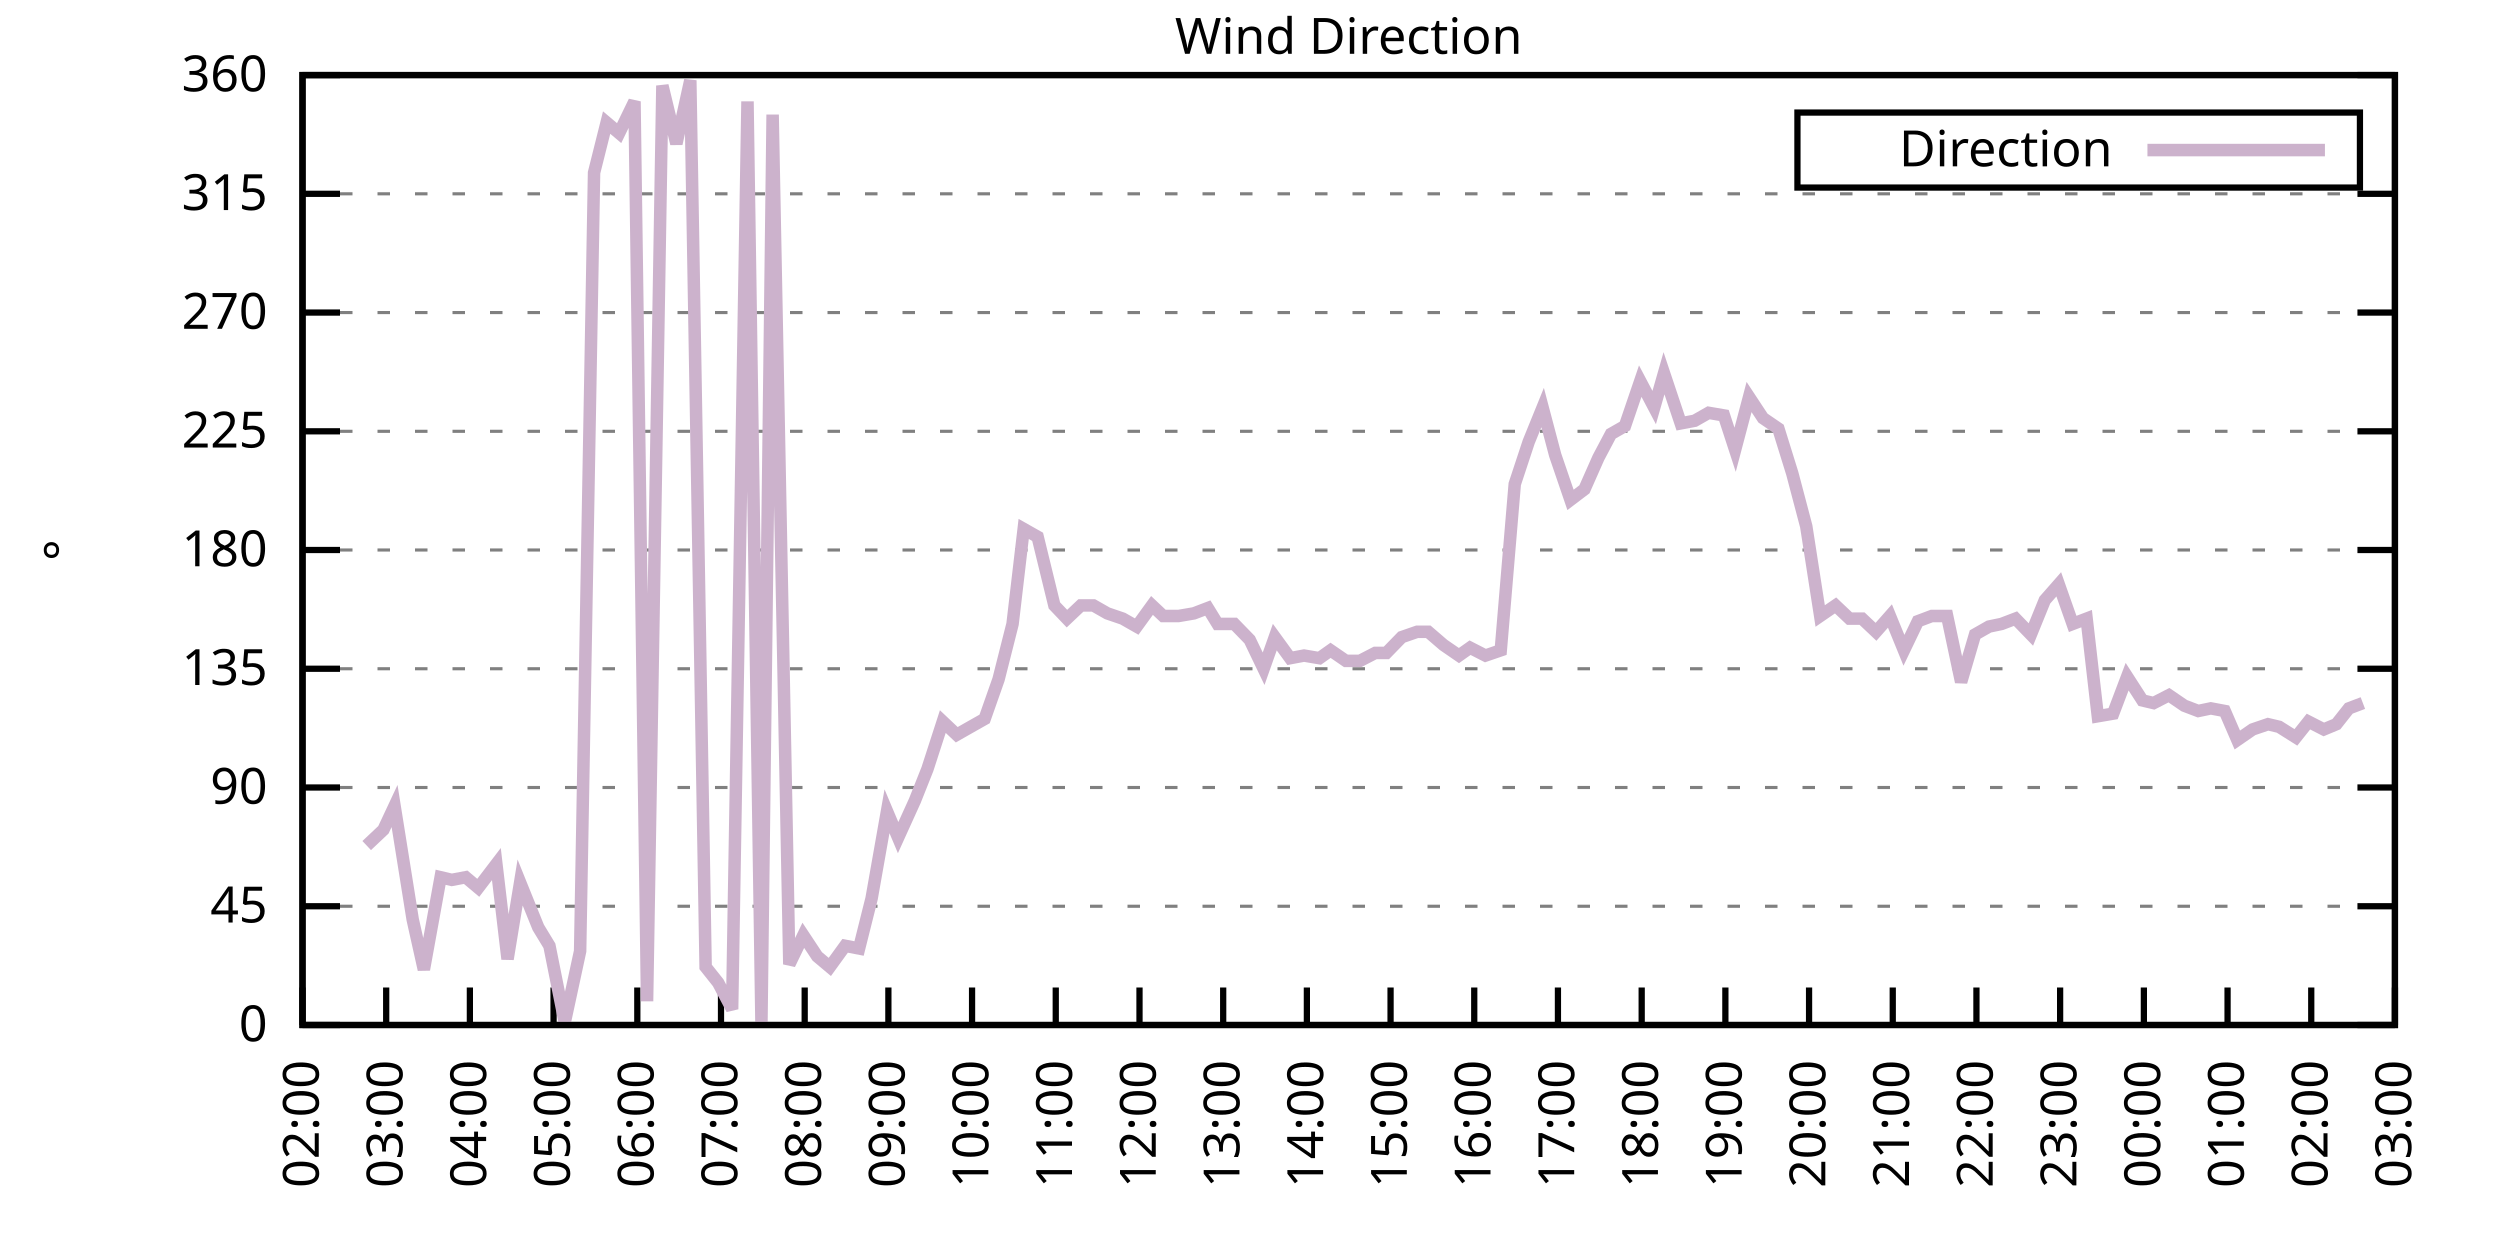
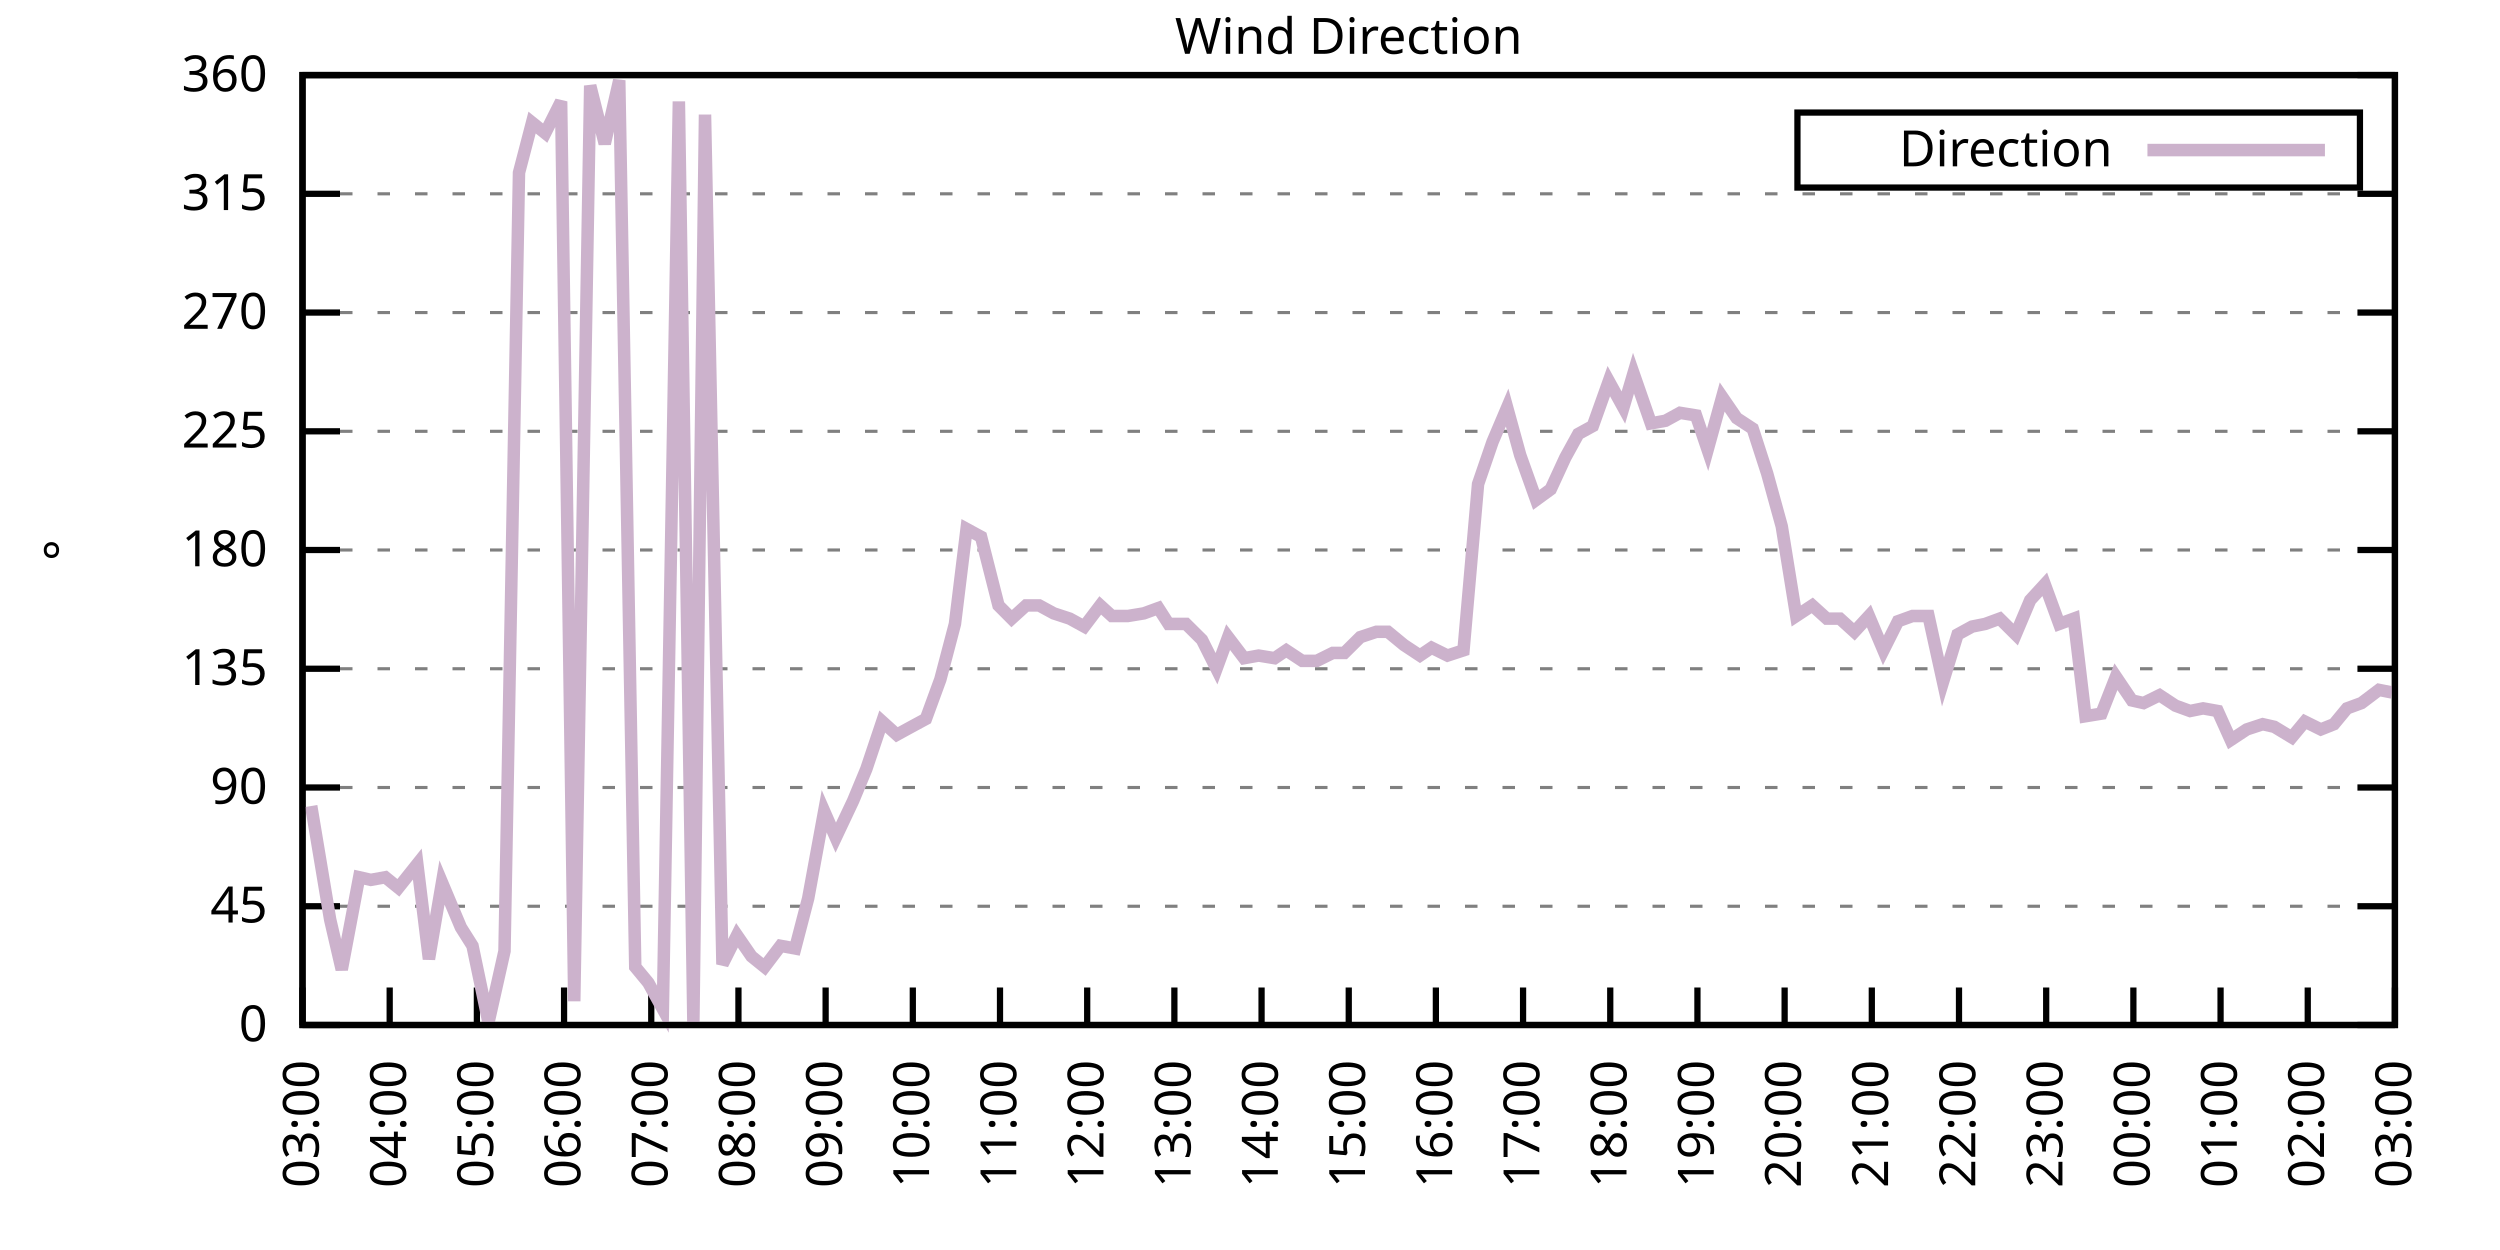
<svg xmlns="http://www.w3.org/2000/svg" xmlns:xlink="http://www.w3.org/1999/xlink" width="400" height="200" viewBox="0 0 400 200">
  <g id="gnuplot_canvas">
    <rect x="0" y="0" width="400" height="200" fill="none" />
    <defs>
      <circle id="gpDot" r="0.5" stroke-width="0.5" stroke="currentColor" />
      <path id="gpPt0" stroke-width="0.333" stroke="currentColor" d="M-1,0 h2 M0,-1 v2" />
      <path id="gpPt1" stroke-width="0.333" stroke="currentColor" d="M-1,-1 L1,1 M1,-1 L-1,1" />
      <path id="gpPt2" stroke-width="0.333" stroke="currentColor" d="M-1,0 L1,0 M0,-1 L0,1 M-1,-1 L1,1 M-1,1 L1,-1" />
      <rect id="gpPt3" stroke-width="0.333" stroke="currentColor" x="-1" y="-1" width="2" height="2" />
      <rect id="gpPt4" stroke-width="0.333" stroke="currentColor" fill="currentColor" x="-1" y="-1" width="2" height="2" />
      <circle id="gpPt5" stroke-width="0.333" stroke="currentColor" cx="0" cy="0" r="1" />
      <use xlink:href="#gpPt5" id="gpPt6" fill="currentColor" stroke="none" />
      <path id="gpPt7" stroke-width="0.333" stroke="currentColor" d="M0,-1.33 L-1.33,0.67 L1.33,0.67 z" />
      <use xlink:href="#gpPt7" id="gpPt8" fill="currentColor" stroke="none" />
      <use xlink:href="#gpPt7" id="gpPt9" stroke="currentColor" transform="rotate(180)" />
      <use xlink:href="#gpPt9" id="gpPt10" fill="currentColor" stroke="none" />
      <use xlink:href="#gpPt3" id="gpPt11" stroke="currentColor" transform="rotate(45)" />
      <use xlink:href="#gpPt11" id="gpPt12" fill="currentColor" stroke="none" />
      <path id="gpPt13" stroke-width="0.333" stroke="currentColor" d="M0,1.330 L1.265,0.411 L0.782,-1.067 L-0.782,-1.076 L-1.265,0.411 z" />
      <use xlink:href="#gpPt13" id="gpPt14" fill="currentColor" stroke="none" />
      <filter id="textbox" filterUnits="objectBoundingBox" x="0" y="0" height="1" width="1">
        <feFlood flood-color="white" flood-opacity="1" result="bgnd" />
        <feComposite in="SourceGraphic" in2="bgnd" operator="atop" />
      </filter>
      <filter id="greybox" filterUnits="objectBoundingBox" x="0" y="0" height="1" width="1">
        <feFlood flood-color="lightgrey" flood-opacity="1" result="grey" />
        <feComposite in="SourceGraphic" in2="grey" operator="atop" />
      </filter>
    </defs>
    <g fill="none" color="white" stroke="currentColor" stroke-width="1.00" stroke-linecap="butt" stroke-linejoin="miter">
</g>
    <g fill="none" color="black" stroke="currentColor" stroke-width="1.00" stroke-linecap="butt" stroke-linejoin="miter">
      <g stroke="none" shape-rendering="crispEdges">
        <polygon fill="rgb(255, 255, 255)" points="48.40,164.00 383.18,164.00 383.18,12.02 48.40,12.02 " />
      </g>
    </g>
    <g fill="none" color="black" stroke="currentColor" stroke-width="1.00" stroke-linecap="butt" stroke-linejoin="miter">
</g>
    <g fill="none" color="black" stroke="black" stroke-width="0.50" stroke-linecap="butt" stroke-linejoin="miter">
</g>
    <g fill="none" color="gray" stroke="currentColor" stroke-width="0.50" stroke-linecap="butt" stroke-linejoin="miter">
      <path stroke="gray" stroke-dasharray="2,4" class="gridline" d="M48.40,164.00 L383.19,164.00  " />
    </g>
    <g fill="none" color="gray" stroke="gray" stroke-width="1.00" stroke-linecap="butt" stroke-linejoin="miter">
</g>
    <g fill="none" color="black" stroke="currentColor" stroke-width="1.00" stroke-linecap="butt" stroke-linejoin="miter">
      <path stroke="black" d="M48.40,164.00 L54.40,164.00 M383.19,164.00 L377.19,164.00  " />
      <g transform="translate(42.80,166.60)" stroke="none" fill="black" font-family="Sans" font-size="8.00" text-anchor="end">
        <text>
          <tspan font-family="Sans"> 0</tspan>
        </text>
      </g>
    </g>
    <g fill="none" color="black" stroke="currentColor" stroke-width="1.00" stroke-linecap="butt" stroke-linejoin="miter">
</g>
    <g fill="none" color="black" stroke="black" stroke-width="0.50" stroke-linecap="butt" stroke-linejoin="miter">
</g>
    <g fill="none" color="gray" stroke="currentColor" stroke-width="0.50" stroke-linecap="butt" stroke-linejoin="miter">
      <path stroke="gray" stroke-dasharray="2,4" class="gridline" d="M48.40,145.00 L383.19,145.00  " />
    </g>
    <g fill="none" color="gray" stroke="gray" stroke-width="1.00" stroke-linecap="butt" stroke-linejoin="miter">
</g>
    <g fill="none" color="black" stroke="currentColor" stroke-width="1.00" stroke-linecap="butt" stroke-linejoin="miter">
      <path stroke="black" d="M48.40,145.00 L54.40,145.00 M383.19,145.00 L377.19,145.00  " />
      <g transform="translate(42.80,147.60)" stroke="none" fill="black" font-family="Sans" font-size="8.00" text-anchor="end">
        <text>
          <tspan font-family="Sans"> 45</tspan>
        </text>
      </g>
    </g>
    <g fill="none" color="black" stroke="currentColor" stroke-width="1.00" stroke-linecap="butt" stroke-linejoin="miter">
</g>
    <g fill="none" color="black" stroke="black" stroke-width="0.50" stroke-linecap="butt" stroke-linejoin="miter">
</g>
    <g fill="none" color="gray" stroke="currentColor" stroke-width="0.50" stroke-linecap="butt" stroke-linejoin="miter">
      <path stroke="gray" stroke-dasharray="2,4" class="gridline" d="M48.40,126.00 L383.19,126.00  " />
    </g>
    <g fill="none" color="gray" stroke="gray" stroke-width="1.00" stroke-linecap="butt" stroke-linejoin="miter">
</g>
    <g fill="none" color="black" stroke="currentColor" stroke-width="1.00" stroke-linecap="butt" stroke-linejoin="miter">
      <path stroke="black" d="M48.40,126.00 L54.40,126.00 M383.19,126.00 L377.19,126.00  " />
      <g transform="translate(42.80,128.60)" stroke="none" fill="black" font-family="Sans" font-size="8.00" text-anchor="end">
        <text>
          <tspan font-family="Sans"> 90</tspan>
        </text>
      </g>
    </g>
    <g fill="none" color="black" stroke="currentColor" stroke-width="1.00" stroke-linecap="butt" stroke-linejoin="miter">
</g>
    <g fill="none" color="black" stroke="black" stroke-width="0.50" stroke-linecap="butt" stroke-linejoin="miter">
</g>
    <g fill="none" color="gray" stroke="currentColor" stroke-width="0.50" stroke-linecap="butt" stroke-linejoin="miter">
      <path stroke="gray" stroke-dasharray="2,4" class="gridline" d="M48.40,107.00 L383.19,107.00  " />
    </g>
    <g fill="none" color="gray" stroke="gray" stroke-width="1.00" stroke-linecap="butt" stroke-linejoin="miter">
</g>
    <g fill="none" color="black" stroke="currentColor" stroke-width="1.00" stroke-linecap="butt" stroke-linejoin="miter">
      <path stroke="black" d="M48.40,107.00 L54.40,107.00 M383.19,107.00 L377.19,107.00  " />
      <g transform="translate(42.80,109.60)" stroke="none" fill="black" font-family="Sans" font-size="8.00" text-anchor="end">
        <text>
          <tspan font-family="Sans"> 135</tspan>
        </text>
      </g>
    </g>
    <g fill="none" color="black" stroke="currentColor" stroke-width="1.00" stroke-linecap="butt" stroke-linejoin="miter">
</g>
    <g fill="none" color="black" stroke="black" stroke-width="0.50" stroke-linecap="butt" stroke-linejoin="miter">
</g>
    <g fill="none" color="gray" stroke="currentColor" stroke-width="0.50" stroke-linecap="butt" stroke-linejoin="miter">
      <path stroke="gray" stroke-dasharray="2,4" class="gridline" d="M48.40,88.00 L383.19,88.00  " />
    </g>
    <g fill="none" color="gray" stroke="gray" stroke-width="1.00" stroke-linecap="butt" stroke-linejoin="miter">
</g>
    <g fill="none" color="black" stroke="currentColor" stroke-width="1.00" stroke-linecap="butt" stroke-linejoin="miter">
      <path stroke="black" d="M48.40,88.00 L54.40,88.00 M383.19,88.00 L377.19,88.00  " />
      <g transform="translate(42.80,90.60)" stroke="none" fill="black" font-family="Sans" font-size="8.00" text-anchor="end">
        <text>
          <tspan font-family="Sans"> 180</tspan>
        </text>
      </g>
    </g>
    <g fill="none" color="black" stroke="currentColor" stroke-width="1.00" stroke-linecap="butt" stroke-linejoin="miter">
</g>
    <g fill="none" color="black" stroke="black" stroke-width="0.50" stroke-linecap="butt" stroke-linejoin="miter">
</g>
    <g fill="none" color="gray" stroke="currentColor" stroke-width="0.50" stroke-linecap="butt" stroke-linejoin="miter">
      <path stroke="gray" stroke-dasharray="2,4" class="gridline" d="M48.40,69.01 L383.19,69.01  " />
    </g>
    <g fill="none" color="gray" stroke="gray" stroke-width="1.00" stroke-linecap="butt" stroke-linejoin="miter">
</g>
    <g fill="none" color="black" stroke="currentColor" stroke-width="1.00" stroke-linecap="butt" stroke-linejoin="miter">
      <path stroke="black" d="M48.40,69.01 L54.40,69.01 M383.19,69.01 L377.19,69.01  " />
      <g transform="translate(42.80,71.61)" stroke="none" fill="black" font-family="Sans" font-size="8.00" text-anchor="end">
        <text>
          <tspan font-family="Sans"> 225</tspan>
        </text>
      </g>
    </g>
    <g fill="none" color="black" stroke="currentColor" stroke-width="1.00" stroke-linecap="butt" stroke-linejoin="miter">
</g>
    <g fill="none" color="black" stroke="black" stroke-width="0.50" stroke-linecap="butt" stroke-linejoin="miter">
</g>
    <g fill="none" color="gray" stroke="currentColor" stroke-width="0.50" stroke-linecap="butt" stroke-linejoin="miter">
      <path stroke="gray" stroke-dasharray="2,4" class="gridline" d="M48.40,50.01 L383.19,50.01  " />
    </g>
    <g fill="none" color="gray" stroke="gray" stroke-width="1.00" stroke-linecap="butt" stroke-linejoin="miter">
</g>
    <g fill="none" color="black" stroke="currentColor" stroke-width="1.00" stroke-linecap="butt" stroke-linejoin="miter">
      <path stroke="black" d="M48.40,50.01 L54.40,50.01 M383.19,50.01 L377.19,50.01  " />
      <g transform="translate(42.80,52.61)" stroke="none" fill="black" font-family="Sans" font-size="8.00" text-anchor="end">
        <text>
          <tspan font-family="Sans"> 270</tspan>
        </text>
      </g>
    </g>
    <g fill="none" color="black" stroke="currentColor" stroke-width="1.00" stroke-linecap="butt" stroke-linejoin="miter">
</g>
    <g fill="none" color="black" stroke="black" stroke-width="0.50" stroke-linecap="butt" stroke-linejoin="miter">
</g>
    <g fill="none" color="gray" stroke="currentColor" stroke-width="0.50" stroke-linecap="butt" stroke-linejoin="miter">
      <path stroke="gray" stroke-dasharray="2,4" class="gridline" d="M48.40,31.01 L383.19,31.01  " />
    </g>
    <g fill="none" color="gray" stroke="gray" stroke-width="1.00" stroke-linecap="butt" stroke-linejoin="miter">
</g>
    <g fill="none" color="black" stroke="currentColor" stroke-width="1.00" stroke-linecap="butt" stroke-linejoin="miter">
      <path stroke="black" d="M48.40,31.01 L54.40,31.01 M383.19,31.01 L377.19,31.01  " />
      <g transform="translate(42.80,33.61)" stroke="none" fill="black" font-family="Sans" font-size="8.00" text-anchor="end">
        <text>
          <tspan font-family="Sans"> 315</tspan>
        </text>
      </g>
    </g>
    <g fill="none" color="black" stroke="currentColor" stroke-width="1.00" stroke-linecap="butt" stroke-linejoin="miter">
</g>
    <g fill="none" color="black" stroke="black" stroke-width="0.50" stroke-linecap="butt" stroke-linejoin="miter">
</g>
    <g fill="none" color="gray" stroke="currentColor" stroke-width="0.50" stroke-linecap="butt" stroke-linejoin="miter">
      <path stroke="gray" stroke-dasharray="2,4" class="gridline" d="M48.40,12.01 L383.19,12.01  " />
    </g>
    <g fill="none" color="gray" stroke="gray" stroke-width="1.00" stroke-linecap="butt" stroke-linejoin="miter">
</g>
    <g fill="none" color="black" stroke="currentColor" stroke-width="1.00" stroke-linecap="butt" stroke-linejoin="miter">
      <path stroke="black" d="M48.40,12.01 L54.40,12.01 M383.19,12.01 L377.19,12.01  " />
      <g transform="translate(42.80,14.61)" stroke="none" fill="black" font-family="Sans" font-size="8.00" text-anchor="end">
        <text>
          <tspan font-family="Sans"> 360</tspan>
        </text>
      </g>
    </g>
    <g fill="none" color="black" stroke="currentColor" stroke-width="1.00" stroke-linecap="butt" stroke-linejoin="miter">
      <path stroke="black" d="M48.40,164.00 L48.40,158.00  " />
      <g transform="translate(51.00,169.60) rotate(270.00)" stroke="none" fill="black" font-family="Sans" font-size="8.00" text-anchor="end">
        <text>
-           <tspan font-family="Sans">02:00</tspan>
-         </text>
-       </g>
-     </g>
-     <g fill="none" color="black" stroke="currentColor" stroke-width="1.00" stroke-linecap="butt" stroke-linejoin="miter">
-       <path stroke="black" d="M61.79,164.00 L61.79,158.00  " />
-       <g transform="translate(64.39,169.60) rotate(270.00)" stroke="none" fill="black" font-family="Sans" font-size="8.00" text-anchor="end">
-         <text>
          <tspan font-family="Sans">03:00</tspan>
        </text>
      </g>
    </g>
    <g fill="none" color="black" stroke="currentColor" stroke-width="1.00" stroke-linecap="butt" stroke-linejoin="miter">
-       <path stroke="black" d="M75.18,164.00 L75.18,158.00  " />
-       <g transform="translate(77.78,169.60) rotate(270.00)" stroke="none" fill="black" font-family="Sans" font-size="8.00" text-anchor="end">
+       <path stroke="black" d="M62.35,164.00 L62.35,158.00  " />
+       <g transform="translate(64.95,169.60) rotate(270.00)" stroke="none" fill="black" font-family="Sans" font-size="8.00" text-anchor="end">
        <text>
          <tspan font-family="Sans">04:00</tspan>
        </text>
      </g>
    </g>
    <g fill="none" color="black" stroke="currentColor" stroke-width="1.00" stroke-linecap="butt" stroke-linejoin="miter">
-       <path stroke="black" d="M88.57,164.00 L88.57,158.00  " />
-       <g transform="translate(91.17,169.60) rotate(270.00)" stroke="none" fill="black" font-family="Sans" font-size="8.00" text-anchor="end">
+       <path stroke="black" d="M76.30,164.00 L76.30,158.00  " />
+       <g transform="translate(78.90,169.60) rotate(270.00)" stroke="none" fill="black" font-family="Sans" font-size="8.00" text-anchor="end">
        <text>
          <tspan font-family="Sans">05:00</tspan>
        </text>
      </g>
    </g>
    <g fill="none" color="black" stroke="currentColor" stroke-width="1.00" stroke-linecap="butt" stroke-linejoin="miter">
-       <path stroke="black" d="M101.97,164.00 L101.97,158.00  " />
-       <g transform="translate(104.57,169.60) rotate(270.00)" stroke="none" fill="black" font-family="Sans" font-size="8.00" text-anchor="end">
+       <path stroke="black" d="M90.25,164.00 L90.25,158.00  " />
+       <g transform="translate(92.85,169.60) rotate(270.00)" stroke="none" fill="black" font-family="Sans" font-size="8.00" text-anchor="end">
        <text>
          <tspan font-family="Sans">06:00</tspan>
        </text>
      </g>
    </g>
    <g fill="none" color="black" stroke="currentColor" stroke-width="1.00" stroke-linecap="butt" stroke-linejoin="miter">
-       <path stroke="black" d="M115.36,164.00 L115.36,158.00  " />
-       <g transform="translate(117.96,169.60) rotate(270.00)" stroke="none" fill="black" font-family="Sans" font-size="8.00" text-anchor="end">
+       <path stroke="black" d="M104.20,164.00 L104.20,158.00  " />
+       <g transform="translate(106.80,169.60) rotate(270.00)" stroke="none" fill="black" font-family="Sans" font-size="8.00" text-anchor="end">
        <text>
          <tspan font-family="Sans">07:00</tspan>
        </text>
      </g>
    </g>
    <g fill="none" color="black" stroke="currentColor" stroke-width="1.00" stroke-linecap="butt" stroke-linejoin="miter">
-       <path stroke="black" d="M128.75,164.00 L128.75,158.00  " />
-       <g transform="translate(131.35,169.60) rotate(270.00)" stroke="none" fill="black" font-family="Sans" font-size="8.00" text-anchor="end">
+       <path stroke="black" d="M118.15,164.00 L118.15,158.00  " />
+       <g transform="translate(120.75,169.60) rotate(270.00)" stroke="none" fill="black" font-family="Sans" font-size="8.00" text-anchor="end">
        <text>
          <tspan font-family="Sans">08:00</tspan>
        </text>
      </g>
    </g>
    <g fill="none" color="black" stroke="currentColor" stroke-width="1.00" stroke-linecap="butt" stroke-linejoin="miter">
-       <path stroke="black" d="M142.14,164.00 L142.14,158.00  " />
-       <g transform="translate(144.74,169.60) rotate(270.00)" stroke="none" fill="black" font-family="Sans" font-size="8.00" text-anchor="end">
+       <path stroke="black" d="M132.10,164.00 L132.10,158.00  " />
+       <g transform="translate(134.70,169.60) rotate(270.00)" stroke="none" fill="black" font-family="Sans" font-size="8.00" text-anchor="end">
        <text>
          <tspan font-family="Sans">09:00</tspan>
        </text>
      </g>
    </g>
    <g fill="none" color="black" stroke="currentColor" stroke-width="1.00" stroke-linecap="butt" stroke-linejoin="miter">
-       <path stroke="black" d="M155.53,164.00 L155.53,158.00  " />
-       <g transform="translate(158.13,169.60) rotate(270.00)" stroke="none" fill="black" font-family="Sans" font-size="8.00" text-anchor="end">
+       <path stroke="black" d="M146.05,164.00 L146.05,158.00  " />
+       <g transform="translate(148.65,169.60) rotate(270.00)" stroke="none" fill="black" font-family="Sans" font-size="8.00" text-anchor="end">
        <text>
          <tspan font-family="Sans">10:00</tspan>
        </text>
      </g>
    </g>
    <g fill="none" color="black" stroke="currentColor" stroke-width="1.00" stroke-linecap="butt" stroke-linejoin="miter">
-       <path stroke="black" d="M168.92,164.00 L168.92,158.00  " />
-       <g transform="translate(171.52,169.60) rotate(270.00)" stroke="none" fill="black" font-family="Sans" font-size="8.00" text-anchor="end">
+       <path stroke="black" d="M160.00,164.00 L160.00,158.00  " />
+       <g transform="translate(162.60,169.60) rotate(270.00)" stroke="none" fill="black" font-family="Sans" font-size="8.00" text-anchor="end">
        <text>
          <tspan font-family="Sans">11:00</tspan>
        </text>
      </g>
    </g>
    <g fill="none" color="black" stroke="currentColor" stroke-width="1.00" stroke-linecap="butt" stroke-linejoin="miter">
-       <path stroke="black" d="M182.32,164.00 L182.32,158.00  " />
-       <g transform="translate(184.92,169.60) rotate(270.00)" stroke="none" fill="black" font-family="Sans" font-size="8.00" text-anchor="end">
+       <path stroke="black" d="M173.95,164.00 L173.95,158.00  " />
+       <g transform="translate(176.55,169.60) rotate(270.00)" stroke="none" fill="black" font-family="Sans" font-size="8.00" text-anchor="end">
        <text>
          <tspan font-family="Sans">12:00</tspan>
        </text>
      </g>
    </g>
    <g fill="none" color="black" stroke="currentColor" stroke-width="1.00" stroke-linecap="butt" stroke-linejoin="miter">
-       <path stroke="black" d="M195.71,164.00 L195.71,158.00  " />
-       <g transform="translate(198.31,169.60) rotate(270.00)" stroke="none" fill="black" font-family="Sans" font-size="8.00" text-anchor="end">
+       <path stroke="black" d="M187.90,164.00 L187.90,158.00  " />
+       <g transform="translate(190.50,169.60) rotate(270.00)" stroke="none" fill="black" font-family="Sans" font-size="8.00" text-anchor="end">
        <text>
          <tspan font-family="Sans">13:00</tspan>
        </text>
      </g>
    </g>
    <g fill="none" color="black" stroke="currentColor" stroke-width="1.00" stroke-linecap="butt" stroke-linejoin="miter">
-       <path stroke="black" d="M209.10,164.00 L209.10,158.00  " />
-       <g transform="translate(211.70,169.60) rotate(270.00)" stroke="none" fill="black" font-family="Sans" font-size="8.00" text-anchor="end">
+       <path stroke="black" d="M201.85,164.00 L201.85,158.00  " />
+       <g transform="translate(204.45,169.60) rotate(270.00)" stroke="none" fill="black" font-family="Sans" font-size="8.00" text-anchor="end">
        <text>
          <tspan font-family="Sans">14:00</tspan>
        </text>
      </g>
    </g>
    <g fill="none" color="black" stroke="currentColor" stroke-width="1.00" stroke-linecap="butt" stroke-linejoin="miter">
-       <path stroke="black" d="M222.49,164.00 L222.49,158.00  " />
-       <g transform="translate(225.09,169.60) rotate(270.00)" stroke="none" fill="black" font-family="Sans" font-size="8.00" text-anchor="end">
+       <path stroke="black" d="M215.80,164.00 L215.80,158.00  " />
+       <g transform="translate(218.40,169.60) rotate(270.00)" stroke="none" fill="black" font-family="Sans" font-size="8.00" text-anchor="end">
        <text>
          <tspan font-family="Sans">15:00</tspan>
        </text>
      </g>
    </g>
    <g fill="none" color="black" stroke="currentColor" stroke-width="1.00" stroke-linecap="butt" stroke-linejoin="miter">
-       <path stroke="black" d="M235.88,164.00 L235.88,158.00  " />
-       <g transform="translate(238.48,169.60) rotate(270.00)" stroke="none" fill="black" font-family="Sans" font-size="8.00" text-anchor="end">
+       <path stroke="black" d="M229.74,164.00 L229.74,158.00  " />
+       <g transform="translate(232.34,169.60) rotate(270.00)" stroke="none" fill="black" font-family="Sans" font-size="8.00" text-anchor="end">
        <text>
          <tspan font-family="Sans">16:00</tspan>
        </text>
      </g>
    </g>
    <g fill="none" color="black" stroke="currentColor" stroke-width="1.00" stroke-linecap="butt" stroke-linejoin="miter">
-       <path stroke="black" d="M249.27,164.00 L249.27,158.00  " />
-       <g transform="translate(251.87,169.60) rotate(270.00)" stroke="none" fill="black" font-family="Sans" font-size="8.00" text-anchor="end">
+       <path stroke="black" d="M243.69,164.00 L243.69,158.00  " />
+       <g transform="translate(246.29,169.60) rotate(270.00)" stroke="none" fill="black" font-family="Sans" font-size="8.00" text-anchor="end">
        <text>
          <tspan font-family="Sans">17:00</tspan>
        </text>
      </g>
    </g>
    <g fill="none" color="black" stroke="currentColor" stroke-width="1.00" stroke-linecap="butt" stroke-linejoin="miter">
-       <path stroke="black" d="M262.67,164.00 L262.67,158.00  " />
-       <g transform="translate(265.27,169.60) rotate(270.00)" stroke="none" fill="black" font-family="Sans" font-size="8.00" text-anchor="end">
+       <path stroke="black" d="M257.64,164.00 L257.64,158.00  " />
+       <g transform="translate(260.24,169.60) rotate(270.00)" stroke="none" fill="black" font-family="Sans" font-size="8.00" text-anchor="end">
        <text>
          <tspan font-family="Sans">18:00</tspan>
        </text>
      </g>
    </g>
    <g fill="none" color="black" stroke="currentColor" stroke-width="1.00" stroke-linecap="butt" stroke-linejoin="miter">
-       <path stroke="black" d="M276.06,164.00 L276.06,158.00  " />
-       <g transform="translate(278.66,169.60) rotate(270.00)" stroke="none" fill="black" font-family="Sans" font-size="8.00" text-anchor="end">
+       <path stroke="black" d="M271.59,164.00 L271.59,158.00  " />
+       <g transform="translate(274.19,169.60) rotate(270.00)" stroke="none" fill="black" font-family="Sans" font-size="8.00" text-anchor="end">
        <text>
          <tspan font-family="Sans">19:00</tspan>
        </text>
      </g>
    </g>
    <g fill="none" color="black" stroke="currentColor" stroke-width="1.00" stroke-linecap="butt" stroke-linejoin="miter">
-       <path stroke="black" d="M289.45,164.00 L289.45,158.00  " />
-       <g transform="translate(292.05,169.60) rotate(270.00)" stroke="none" fill="black" font-family="Sans" font-size="8.00" text-anchor="end">
+       <path stroke="black" d="M285.54,164.00 L285.54,158.00  " />
+       <g transform="translate(288.14,169.60) rotate(270.00)" stroke="none" fill="black" font-family="Sans" font-size="8.00" text-anchor="end">
        <text>
          <tspan font-family="Sans">20:00</tspan>
        </text>
      </g>
    </g>
    <g fill="none" color="black" stroke="currentColor" stroke-width="1.00" stroke-linecap="butt" stroke-linejoin="miter">
-       <path stroke="black" d="M302.84,164.00 L302.84,158.00  " />
-       <g transform="translate(305.44,169.60) rotate(270.00)" stroke="none" fill="black" font-family="Sans" font-size="8.00" text-anchor="end">
+       <path stroke="black" d="M299.49,164.00 L299.49,158.00  " />
+       <g transform="translate(302.09,169.60) rotate(270.00)" stroke="none" fill="black" font-family="Sans" font-size="8.00" text-anchor="end">
        <text>
          <tspan font-family="Sans">21:00</tspan>
        </text>
      </g>
    </g>
    <g fill="none" color="black" stroke="currentColor" stroke-width="1.00" stroke-linecap="butt" stroke-linejoin="miter">
-       <path stroke="black" d="M316.23,164.00 L316.23,158.00  " />
-       <g transform="translate(318.83,169.60) rotate(270.00)" stroke="none" fill="black" font-family="Sans" font-size="8.00" text-anchor="end">
+       <path stroke="black" d="M313.44,164.00 L313.44,158.00  " />
+       <g transform="translate(316.04,169.60) rotate(270.00)" stroke="none" fill="black" font-family="Sans" font-size="8.00" text-anchor="end">
        <text>
          <tspan font-family="Sans">22:00</tspan>
        </text>
      </g>
    </g>
    <g fill="none" color="black" stroke="currentColor" stroke-width="1.00" stroke-linecap="butt" stroke-linejoin="miter">
-       <path stroke="black" d="M329.62,164.00 L329.62,158.00  " />
-       <g transform="translate(332.22,169.60) rotate(270.00)" stroke="none" fill="black" font-family="Sans" font-size="8.00" text-anchor="end">
+       <path stroke="black" d="M327.39,164.00 L327.39,158.00  " />
+       <g transform="translate(329.99,169.60) rotate(270.00)" stroke="none" fill="black" font-family="Sans" font-size="8.00" text-anchor="end">
        <text>
          <tspan font-family="Sans">23:00</tspan>
        </text>
      </g>
    </g>
    <g fill="none" color="black" stroke="currentColor" stroke-width="1.00" stroke-linecap="butt" stroke-linejoin="miter">
-       <path stroke="black" d="M343.02,164.00 L343.02,158.00  " />
-       <g transform="translate(345.62,169.60) rotate(270.00)" stroke="none" fill="black" font-family="Sans" font-size="8.00" text-anchor="end">
+       <path stroke="black" d="M341.34,164.00 L341.34,158.00  " />
+       <g transform="translate(343.94,169.60) rotate(270.00)" stroke="none" fill="black" font-family="Sans" font-size="8.00" text-anchor="end">
        <text>
          <tspan font-family="Sans">00:00</tspan>
        </text>
      </g>
    </g>
    <g fill="none" color="black" stroke="currentColor" stroke-width="1.00" stroke-linecap="butt" stroke-linejoin="miter">
-       <path stroke="black" d="M356.41,164.00 L356.41,158.00  " />
-       <g transform="translate(359.01,169.60) rotate(270.00)" stroke="none" fill="black" font-family="Sans" font-size="8.00" text-anchor="end">
+       <path stroke="black" d="M355.29,164.00 L355.29,158.00  " />
+       <g transform="translate(357.89,169.60) rotate(270.00)" stroke="none" fill="black" font-family="Sans" font-size="8.00" text-anchor="end">
        <text>
          <tspan font-family="Sans">01:00</tspan>
        </text>
      </g>
    </g>
    <g fill="none" color="black" stroke="currentColor" stroke-width="1.00" stroke-linecap="butt" stroke-linejoin="miter">
-       <path stroke="black" d="M369.80,164.00 L369.80,158.00  " />
-       <g transform="translate(372.40,169.60) rotate(270.00)" stroke="none" fill="black" font-family="Sans" font-size="8.00" text-anchor="end">
+       <path stroke="black" d="M369.24,164.00 L369.24,158.00  " />
+       <g transform="translate(371.84,169.60) rotate(270.00)" stroke="none" fill="black" font-family="Sans" font-size="8.00" text-anchor="end">
        <text>
          <tspan font-family="Sans">02:00</tspan>
        </text>
      </g>
    </g>
    <g fill="none" color="black" stroke="currentColor" stroke-width="1.00" stroke-linecap="butt" stroke-linejoin="miter">
      <path stroke="black" d="M383.19,164.00 L383.19,158.00  " />
      <g transform="translate(385.79,169.60) rotate(270.00)" stroke="none" fill="black" font-family="Sans" font-size="8.00" text-anchor="end">
        <text>
          <tspan font-family="Sans">03:00</tspan>
        </text>
      </g>
    </g>
    <g fill="none" color="black" stroke="currentColor" stroke-width="1.00" stroke-linecap="butt" stroke-linejoin="miter">
</g>
    <g fill="none" color="black" stroke="currentColor" stroke-width="1.00" stroke-linecap="butt" stroke-linejoin="miter">
      <path stroke="black" d="M48.40,12.01 L48.40,164.00 L383.19,164.00 L383.19,12.01 L48.40,12.01 Z  " />
    </g>
    <g fill="none" color="black" stroke="currentColor" stroke-width="1.00" stroke-linecap="butt" stroke-linejoin="miter">
</g>
    <g fill="none" color="black" stroke="currentColor" stroke-width="1.00" stroke-linecap="butt" stroke-linejoin="miter">
      <path stroke="black" d="M287.59,30.01 L287.59,18.01 L377.59,18.01 L377.59,30.01 L287.59,30.01 Z  " />
    </g>
    <g id="Wind_direction_plot_1">
      <g fill="none" color="white" stroke="black" stroke-width="2.00" stroke-linecap="butt" stroke-linejoin="miter">
</g>
      <g fill="none" color="black" stroke="currentColor" stroke-width="2.00" stroke-linecap="butt" stroke-linejoin="miter">
        <g transform="translate(337.99,26.61)" stroke="none" fill="black" font-family="Sans" font-size="8.00" text-anchor="end">
          <text>
            <tspan font-family="Sans">Direction</tspan>
          </text>
        </g>
      </g>
      <g fill="none" color="black" stroke="currentColor" stroke-width="2.00" stroke-linecap="butt" stroke-linejoin="miter">
-         <path stroke="rgb(204, 178, 204)" d="M343.59,24.01 L371.99,24.01 M58.67,135.29 L61.35,132.76 L63.13,128.96 L66.03,147.11 L67.82,155.13 L70.50,140.36   L72.28,140.78 L74.51,140.36 L76.52,142.05 L79.42,138.25 L81.21,153.45 L83.22,141.20 L86.12,148.38 L87.91,151.33   L90.36,163.58 L92.82,152.18 L95.05,27.63 L97.06,19.61 L99.06,21.30 L101.52,16.23 L103.53,160.20 L105.98,13.70   L108.22,22.99 L110.45,12.85 L112.90,154.71 L114.91,157.24 L117.14,161.47 L119.60,16.23 L121.83,163.58 L123.62,18.34   L126.29,154.29 L128.53,149.65 L130.76,153.02 L132.77,154.71 L135.22,151.33 L137.45,151.76 L139.46,143.73 L141.92,129.80   L143.70,134.02 L146.38,128.11 L148.39,123.05 L150.85,115.45 L153.08,117.56 L155.31,116.29 L157.54,115.03 L159.77,108.69   L162.01,99.83 L163.79,84.63 L166.02,85.89 L168.70,96.87 L170.71,98.98 L172.94,96.87 L174.95,96.87 L177.18,98.14   L179.64,98.98 L181.87,100.25 L184.32,96.87 L186.11,98.56 L188.57,98.56 L191.02,98.14 L193.25,97.29 L194.81,99.83   L197.49,99.83 L199.95,102.36 L202.18,107.00 L203.97,101.94 L206.42,105.31 L208.65,104.89 L211.11,105.31 L212.89,104.05   L215.35,105.74 L217.58,105.74 L220.04,104.47 L221.82,104.47 L224.28,101.94 L226.73,101.09 L228.52,101.09 L230.97,103.20   L233.43,104.89 L235.21,103.63 L237.67,104.89 L240.12,104.05 L242.36,77.45 L244.59,70.70 L246.82,65.21 L248.83,72.81   L251.28,79.98 L253.51,78.29 L255.75,73.23 L257.76,69.43 L259.99,68.16 L262.44,60.98 L264.67,65.21 L266.24,59.72   L268.92,67.74 L271.15,67.32 L273.38,66.05 L275.83,66.47 L277.62,71.96 L279.85,63.52 L282.08,66.90 L284.54,68.58   L286.77,75.76 L289.00,84.21 L291.23,98.56 L293.69,96.87 L295.92,98.98 L297.93,98.98 L300.16,101.09 L302.39,98.56   L304.63,104.05 L306.86,99.40 L309.09,98.56 L311.54,98.56 L313.78,109.11 L316.01,101.52 L318.24,100.25 L320.25,99.83   L322.48,98.98 L324.94,101.52 L327.17,96.03 L329.40,93.49 L331.63,99.83 L333.86,98.98 L335.65,114.60 L338.10,114.18   L340.34,108.27 L342.79,112.07 L344.58,112.49 L347.03,111.23 L349.49,112.91 L351.72,113.76 L353.73,113.34 L355.96,113.76   L357.97,118.40 L360.42,116.71 L362.88,115.87 L364.66,116.29 L367.34,117.98 L369.35,115.45 L371.81,116.71 L373.82,115.87   L375.82,113.34 L378.06,112.49  " />
+         <path stroke="rgb(204, 178, 204)" d="M343.59,24.01 L371.99,24.01 M49.79,128.96 L52.82,147.11 L54.68,155.13 L57.47,140.36 L59.33,140.78 L61.65,140.36   L63.74,142.05 L66.77,138.25 L68.63,153.45 L70.72,141.20 L73.74,148.38 L75.60,151.33 L78.16,163.58 L80.72,152.18   L83.04,27.63 L85.13,19.61 L87.23,21.30 L89.78,16.23 L91.88,160.20 L94.43,13.70 L96.76,22.99 L99.08,12.85   L101.64,154.71 L103.73,157.24 L106.06,161.47 L108.62,16.23 L110.94,163.58 L112.80,18.34 L115.59,154.29 L117.92,149.65   L120.24,153.02 L122.33,154.71 L124.89,151.33 L127.22,151.76 L129.31,143.73 L131.87,129.80 L133.72,134.02 L136.51,128.11   L138.61,123.05 L141.16,115.45 L143.49,117.56 L145.81,116.29 L148.14,115.03 L150.46,108.69 L152.79,99.83 L154.65,84.63   L156.97,85.89 L159.76,96.87 L161.86,98.98 L164.18,96.87 L166.27,96.87 L168.60,98.14 L171.16,98.98 L173.48,100.25   L176.04,96.87 L177.90,98.56 L180.46,98.56 L183.01,98.14 L185.34,97.29 L186.97,99.83 L189.76,99.83 L192.31,102.36   L194.64,107.00 L196.50,101.94 L199.06,105.31 L201.38,104.89 L203.94,105.31 L205.80,104.05 L208.36,105.74 L210.68,105.74   L213.24,104.47 L215.10,104.47 L217.65,101.94 L220.21,101.09 L222.07,101.09 L224.63,103.20 L227.19,104.89 L229.05,103.63   L231.60,104.89 L234.16,104.05 L236.49,77.45 L238.81,70.70 L241.14,65.21 L243.23,72.81 L245.79,79.98 L248.11,78.29   L250.44,73.23 L252.53,69.43 L254.85,68.16 L257.41,60.98 L259.74,65.21 L261.36,59.72 L264.15,67.74 L266.48,67.32   L268.80,66.05 L271.36,66.47 L273.22,71.96 L275.55,63.52 L277.87,66.90 L280.43,68.58 L282.75,75.76 L285.08,84.21   L287.40,98.56 L289.96,96.87 L292.29,98.98 L294.38,98.98 L296.70,101.09 L299.03,98.56 L301.35,104.05 L303.68,99.40   L306.00,98.56 L308.56,98.56 L310.88,109.11 L313.21,101.52 L315.53,100.25 L317.63,99.83 L319.95,98.98 L322.51,101.52   L324.83,96.03 L327.16,93.49 L329.48,99.83 L331.81,98.98 L333.67,114.60 L336.23,114.18 L338.55,108.27 L341.11,112.07   L342.97,112.49 L345.53,111.23 L348.08,112.91 L350.41,113.76 L352.50,113.34 L354.83,113.76 L356.92,118.40 L359.48,116.71   L362.03,115.87 L363.89,116.29 L366.68,117.98 L368.78,115.45 L371.33,116.71 L373.43,115.87 L375.52,113.34 L377.84,112.49   L380.63,110.38 L382.73,110.80  " />
      </g>
    </g>
    <g fill="none" color="black" stroke="currentColor" stroke-width="2.00" stroke-linecap="butt" stroke-linejoin="miter">
</g>
    <g fill="none" color="black" stroke="black" stroke-width="1.00" stroke-linecap="butt" stroke-linejoin="miter">
</g>
    <g fill="none" color="black" stroke="currentColor" stroke-width="1.00" stroke-linecap="butt" stroke-linejoin="miter">
      <path stroke="black" d="M48.40,12.01 L48.40,164.00 L383.19,164.00 L383.19,12.01 L48.40,12.01 Z  " />
      <g transform="translate(12.80,88.01) rotate(270.00)" stroke="none" fill="black" font-family="Sans" font-size="8.00" text-anchor="middle">
        <text>
          <tspan font-family="Sans">°</tspan>
        </text>
      </g>
    </g>
    <g fill="none" color="black" stroke="currentColor" stroke-width="1.00" stroke-linecap="butt" stroke-linejoin="miter">
</g>
    <g fill="none" color="black" stroke="currentColor" stroke-width="1.00" stroke-linecap="butt" stroke-linejoin="miter">
      <g transform="translate(215.79,8.61)" stroke="none" fill="black" font-family="Sans" font-size="8.00" text-anchor="middle">
        <text>
          <tspan font-family="Sans">Wind Direction</tspan>
        </text>
      </g>
    </g>
    <g fill="none" color="black" stroke="currentColor" stroke-width="1.00" stroke-linecap="butt" stroke-linejoin="miter">
</g>
  </g>
</svg>
